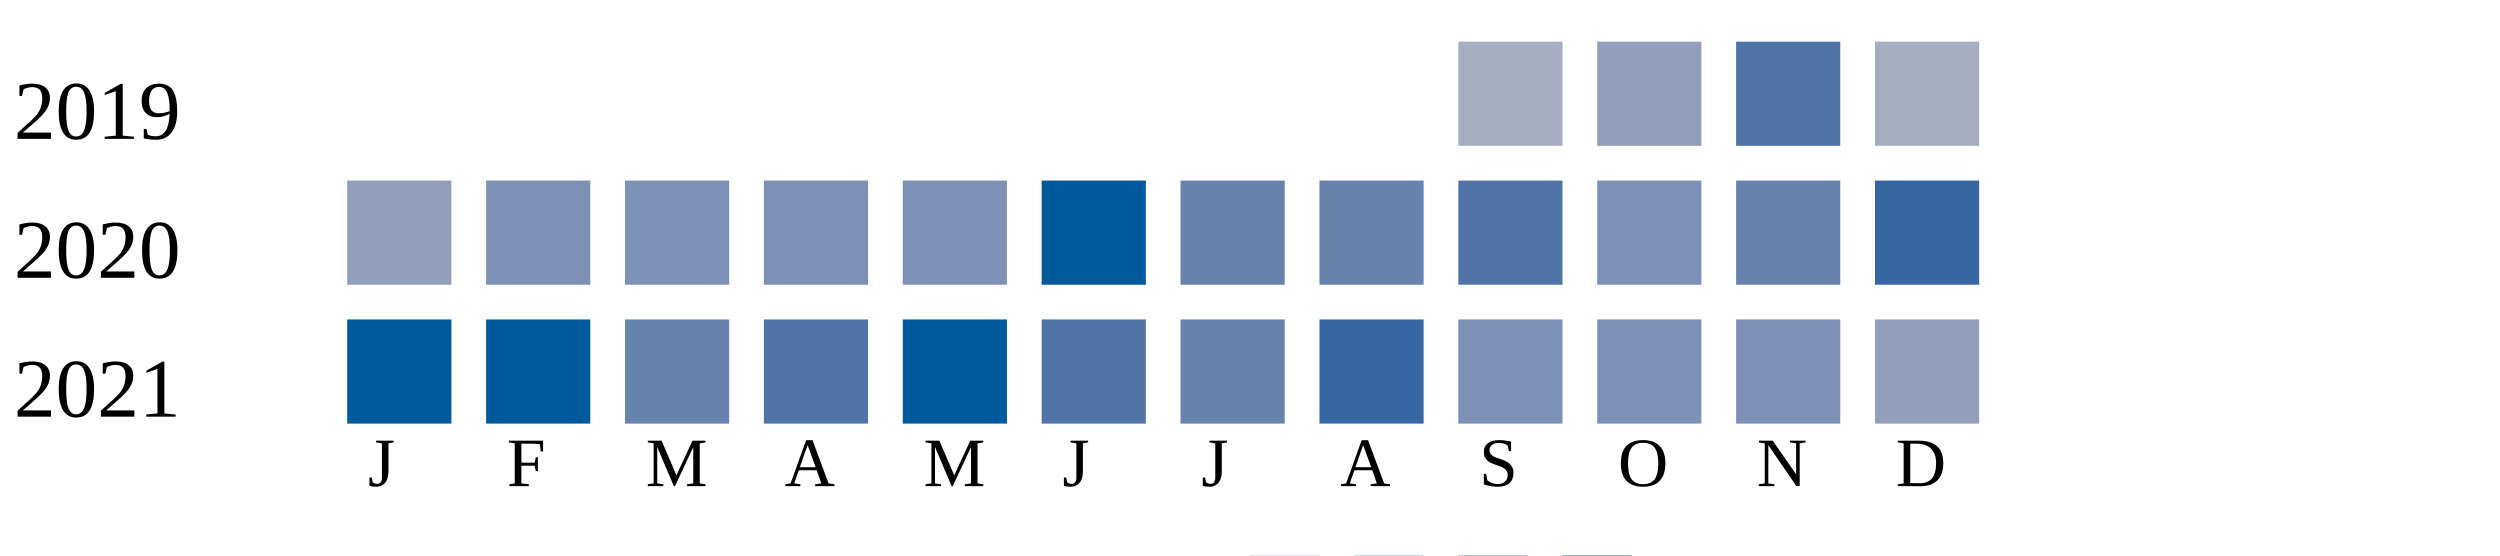
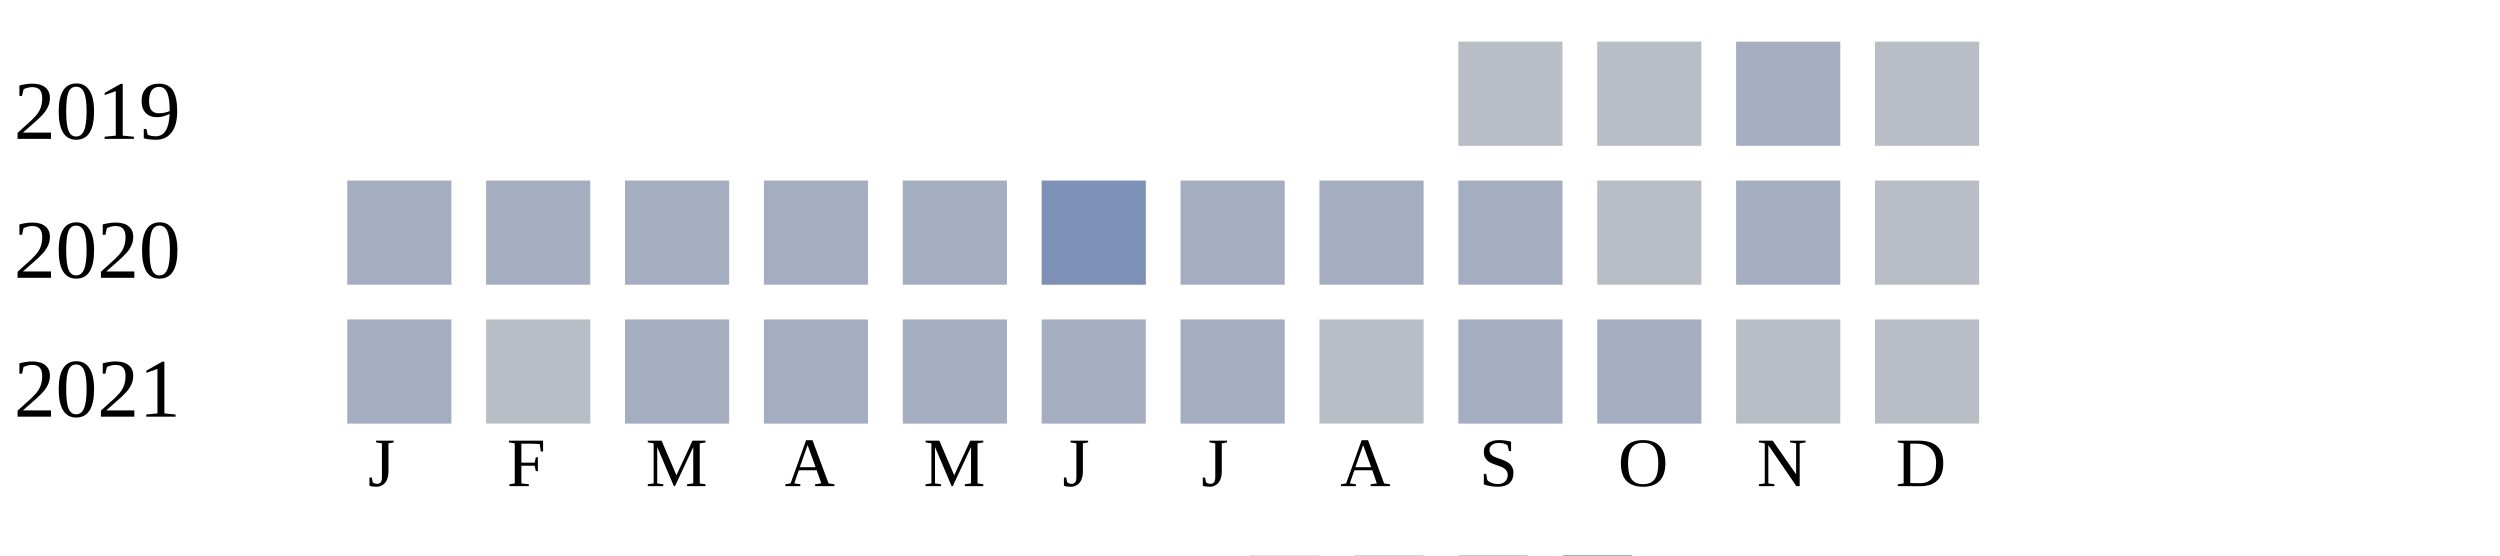
<svg xmlns="http://www.w3.org/2000/svg" width="360" height="80">
  <g transform="translate(0 0)">
    <text x="2" y="20">2019</text>
-     <rect x="210" y="6" width="15" height="15" fill="#a5aec0" />
-     <rect x="230" y="6" width="15" height="15" fill="#919fba" />
-     <rect x="250" y="6" width="15" height="15" fill="#5174a8" />
-     <rect x="270" y="6" width="15" height="15" fill="#a5aec0" />
+     <rect x="210" y="6" width="15" height="15" fill="#b9bdc6" />
+     <rect x="230" y="6" width="15" height="15" fill="#b9bdc6" />
+     <rect x="250" y="6" width="15" height="15" fill="#a5aec0" />
+     <rect x="270" y="6" width="15" height="15" fill="#b9bdc6" />
  </g>
  <g transform="translate(0 20)">
    <text x="2" y="20">2020</text>
-     <rect x="50" y="6" width="15" height="15" fill="#919fba" />
-     <rect x="70" y="6" width="15" height="15" fill="#7d90b5" />
-     <rect x="90" y="6" width="15" height="15" fill="#7d90b5" />
-     <rect x="110" y="6" width="15" height="15" fill="#7d90b5" />
-     <rect x="130" y="6" width="15" height="15" fill="#7d90b5" />
-     <rect x="150" y="6" width="15" height="15" fill="#005a9c" />
-     <rect x="170" y="6" width="15" height="15" fill="#6882ae" />
-     <rect x="190" y="6" width="15" height="15" fill="#6882ae" />
-     <rect x="210" y="6" width="15" height="15" fill="#5174a8" />
-     <rect x="230" y="6" width="15" height="15" fill="#7d90b5" />
-     <rect x="250" y="6" width="15" height="15" fill="#6882ae" />
-     <rect x="270" y="6" width="15" height="15" fill="#3667a2" />
+     <rect x="50" y="6" width="15" height="15" fill="#a5aec0" />
+     <rect x="70" y="6" width="15" height="15" fill="#a5aec0" />
+     <rect x="90" y="6" width="15" height="15" fill="#a5aec0" />
+     <rect x="110" y="6" width="15" height="15" fill="#a5aec0" />
+     <rect x="130" y="6" width="15" height="15" fill="#a5aec0" />
+     <rect x="150" y="6" width="15" height="15" fill="#7d90b5" />
+     <rect x="170" y="6" width="15" height="15" fill="#a5aec0" />
+     <rect x="190" y="6" width="15" height="15" fill="#a5aec0" />
+     <rect x="210" y="6" width="15" height="15" fill="#a5aec0" />
+     <rect x="230" y="6" width="15" height="15" fill="#b9bdc6" />
+     <rect x="250" y="6" width="15" height="15" fill="#a5aec0" />
+     <rect x="270" y="6" width="15" height="15" fill="#b9bdc6" />
  </g>
  <g transform="translate(0 40)">
    <text x="2" y="20">2021</text>
-     <rect x="50" y="6" width="15" height="15" fill="#005a9c" />
-     <rect x="70" y="6" width="15" height="15" fill="#005a9c" />
-     <rect x="90" y="6" width="15" height="15" fill="#6882ae" />
-     <rect x="110" y="6" width="15" height="15" fill="#5174a8" />
-     <rect x="130" y="6" width="15" height="15" fill="#005a9c" />
-     <rect x="150" y="6" width="15" height="15" fill="#5174a8" />
-     <rect x="170" y="6" width="15" height="15" fill="#6882ae" />
-     <rect x="190" y="6" width="15" height="15" fill="#3667a2" />
-     <rect x="210" y="6" width="15" height="15" fill="#7d90b5" />
-     <rect x="230" y="6" width="15" height="15" fill="#7d90b5" />
-     <rect x="250" y="6" width="15" height="15" fill="#7d90b5" />
-     <rect x="270" y="6" width="15" height="15" fill="#919fba" />
+     <rect x="50" y="6" width="15" height="15" fill="#a5aec0" />
+     <rect x="70" y="6" width="15" height="15" fill="#b9bdc6" />
+     <rect x="90" y="6" width="15" height="15" fill="#a5aec0" />
+     <rect x="110" y="6" width="15" height="15" fill="#a5aec0" />
+     <rect x="130" y="6" width="15" height="15" fill="#a5aec0" />
+     <rect x="150" y="6" width="15" height="15" fill="#a5aec0" />
+     <rect x="170" y="6" width="15" height="15" fill="#a5aec0" />
+     <rect x="190" y="6" width="15" height="15" fill="#b9bdc6" />
+     <rect x="210" y="6" width="15" height="15" fill="#a5aec0" />
+     <rect x="230" y="6" width="15" height="15" fill="#a5aec0" />
+     <rect x="250" y="6" width="15" height="15" fill="#b9bdc6" />
+     <rect x="270" y="6" width="15" height="15" fill="#b9bdc6" />
  </g>
  <text style="font-size: 10px; text-align: center" x="53" y="70">J</text>
  <text style="font-size: 10px; text-align: center" x="73" y="70">F</text>
  <text style="font-size: 10px; text-align: center" x="93" y="70">M</text>
  <text style="font-size: 10px; text-align: center" x="113" y="70">A</text>
  <text style="font-size: 10px; text-align: center" x="133" y="70">M</text>
  <text style="font-size: 10px; text-align: center" x="153" y="70">J</text>
  <text style="font-size: 10px; text-align: center" x="173" y="70">J</text>
  <text style="font-size: 10px; text-align: center" x="193" y="70">A</text>
  <text style="font-size: 10px; text-align: center" x="213" y="70">S</text>
  <text style="font-size: 10px; text-align: center" x="233" y="70">O</text>
  <text style="font-size: 10px; text-align: center" x="253" y="70">N</text>
  <text style="font-size: 10px; text-align: center" x="273" y="70">D</text>
  <text style="font-size: 10px;" x="155" y="89">Less</text>
  <rect fill="#b9bdc6" width="10" height="10" x="180" y="80" />
  <rect fill="#919fba" width="10" height="10" x="195" y="80" />
  <rect fill="#6882ae" width="10" height="10" x="210" y="80" />
  <rect fill="#005a9c" width="10" height="10" x="225" y="80" />
  <text x="240" y="89" style="font-size: 10px;">More</text>
</svg>
